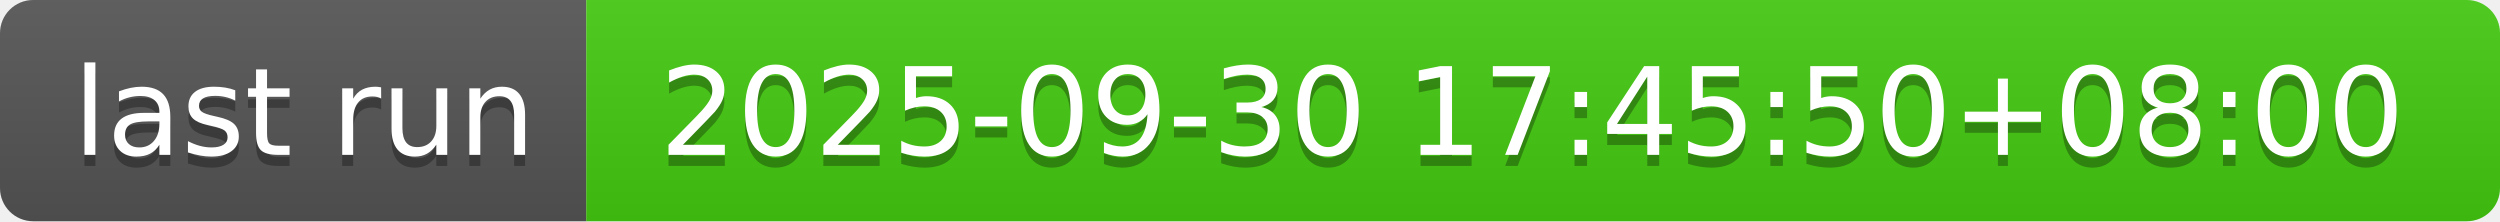
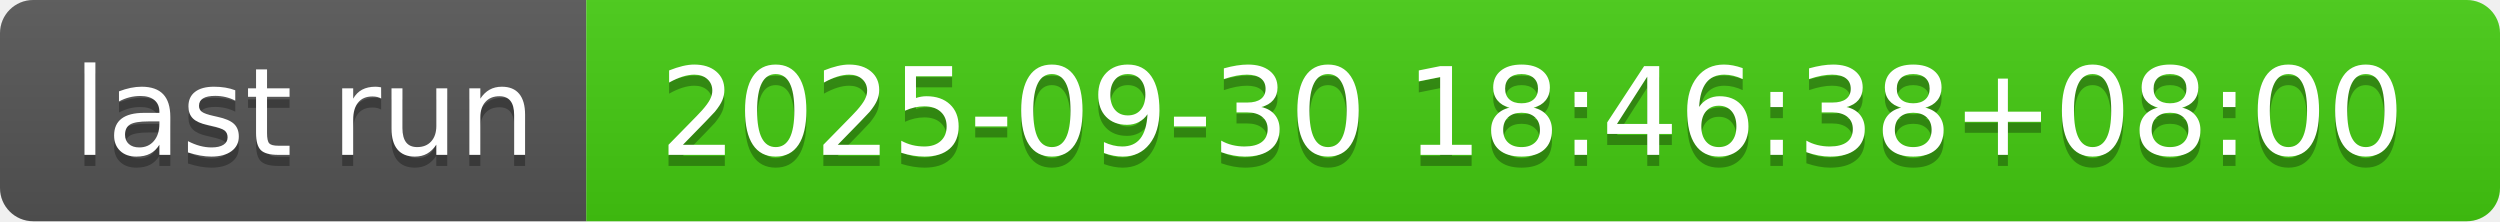
- <svg xmlns="http://www.w3.org/2000/svg" width="226" height="20" role="img" aria-label="last run: 2025-09-30 17:45:50+08:00">
+ <svg xmlns="http://www.w3.org/2000/svg" width="226" height="20" role="img" aria-label="last run: 2025-09-30 18:46:38+08:00">
  <linearGradient id="s" x2="0" y2="100%">
    <stop offset="0" stop-color="#bbb" stop-opacity=".1" />
    <stop offset="1" stop-opacity=".1" />
  </linearGradient>
  <clipPath id="r">
    <rect width="226" height="20" rx="3" fill="#fff" />
  </clipPath>
  <g clip-path="url(#r)">
    <rect width="53" height="20" fill="#555" />
    <rect x="53" width="173" height="20" fill="#4c1" />
    <rect width="226" height="20" fill="url(#s)" />
  </g>
  <g fill="#fff" text-anchor="middle" font-family="Verdana,Geneva,DejaVu Sans,sans-serif" text-rendering="geometricPrecision" font-size="110">
    <text aria-hidden="true" x="275" y="150" fill="#010101" fill-opacity=".3" transform="scale(.1)" textLength="430">last run</text>
    <text x="275" y="140" transform="scale(.1)" fill="#fff" textLength="430">last run</text>
-     <text aria-hidden="true" x="1385" y="150" fill="#010101" fill-opacity=".3" transform="scale(.1)" textLength="1630">2025-09-30 17:45:50+08:00</text>
-     <text x="1385" y="140" transform="scale(.1)" fill="#fff" textLength="1630">2025-09-30 17:45:50+08:00</text>
+     <text aria-hidden="true" x="1385" y="150" fill="#010101" fill-opacity=".3" transform="scale(.1)" textLength="1630">2025-09-30 18:46:38+08:00</text>
+     <text x="1385" y="140" transform="scale(.1)" fill="#fff" textLength="1630">2025-09-30 18:46:38+08:00</text>
  </g>
</svg>
